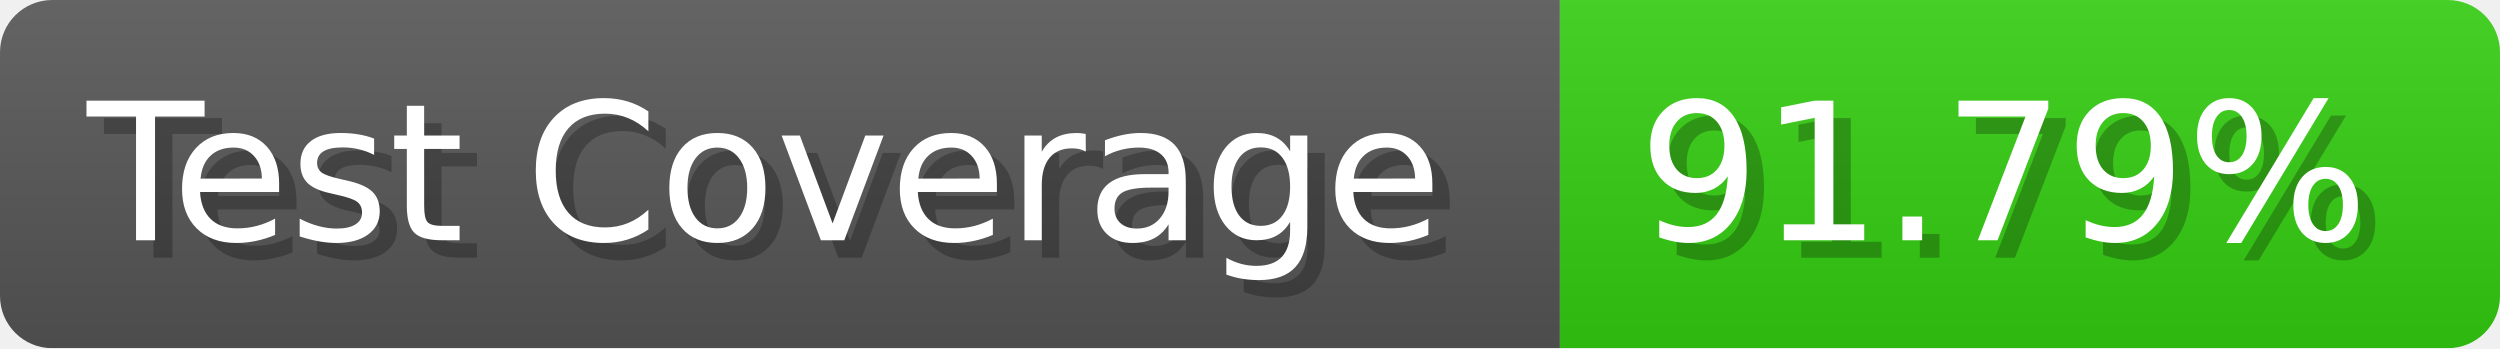
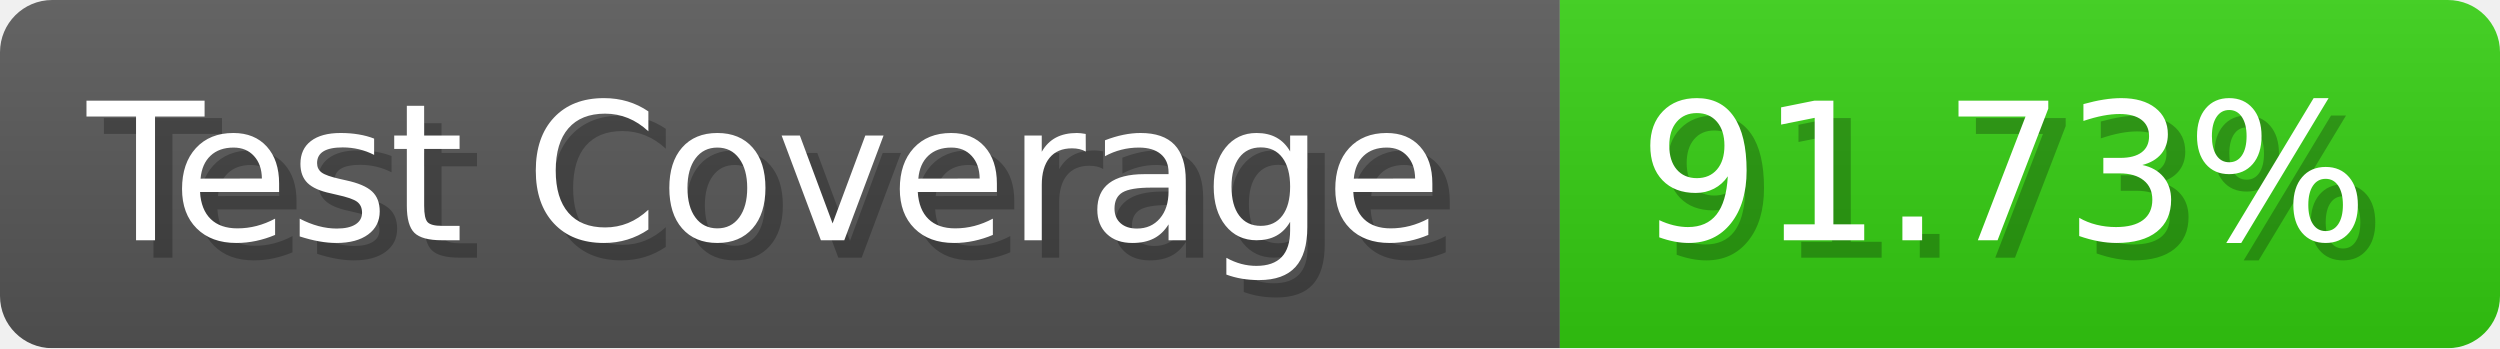
- <svg xmlns="http://www.w3.org/2000/svg" width="143.6" height="20" viewBox="0 0 1436 200" role="img" aria-label="Test Coverage: 91.79%">
+ <svg xmlns="http://www.w3.org/2000/svg" width="143.6" height="20" viewBox="0 0 1436 200" role="img" aria-label="Test Coverage: 91.73%">
  <linearGradient id="a" x2="0" y2="100%">
    <stop offset="0" stop-opacity=".1" stop-color="#EEE" />
    <stop offset="1" stop-opacity=".1" />
  </linearGradient>
  <mask id="m">
    <rect width="1436" height="200" rx="30" fill="#FFF" />
  </mask>
  <g mask="url(#m)">
    <rect width="896" height="200" fill="#555" />
    <rect width="540" height="200" fill="#3C1" x="896" />
    <rect width="1436" height="200" fill="url(#a)" />
  </g>
  <g aria-hidden="true" fill="#fff" text-anchor="start" font-family="Verdana,DejaVu Sans,sans-serif" font-size="110">
    <text x="60" y="148" textLength="796" fill="#000" opacity="0.25">Test Coverage</text>
    <text x="50" y="138" textLength="796">Test Coverage</text>
-     <text x="951" y="148" textLength="440" fill="#000" opacity="0.25">91.79%</text>
-     <text x="941" y="138" textLength="440">91.79%</text>
+     <text x="951" y="148" textLength="440" fill="#000" opacity="0.25">91.73%</text>
+     <text x="941" y="138" textLength="440">91.73%</text>
  </g>
</svg>
